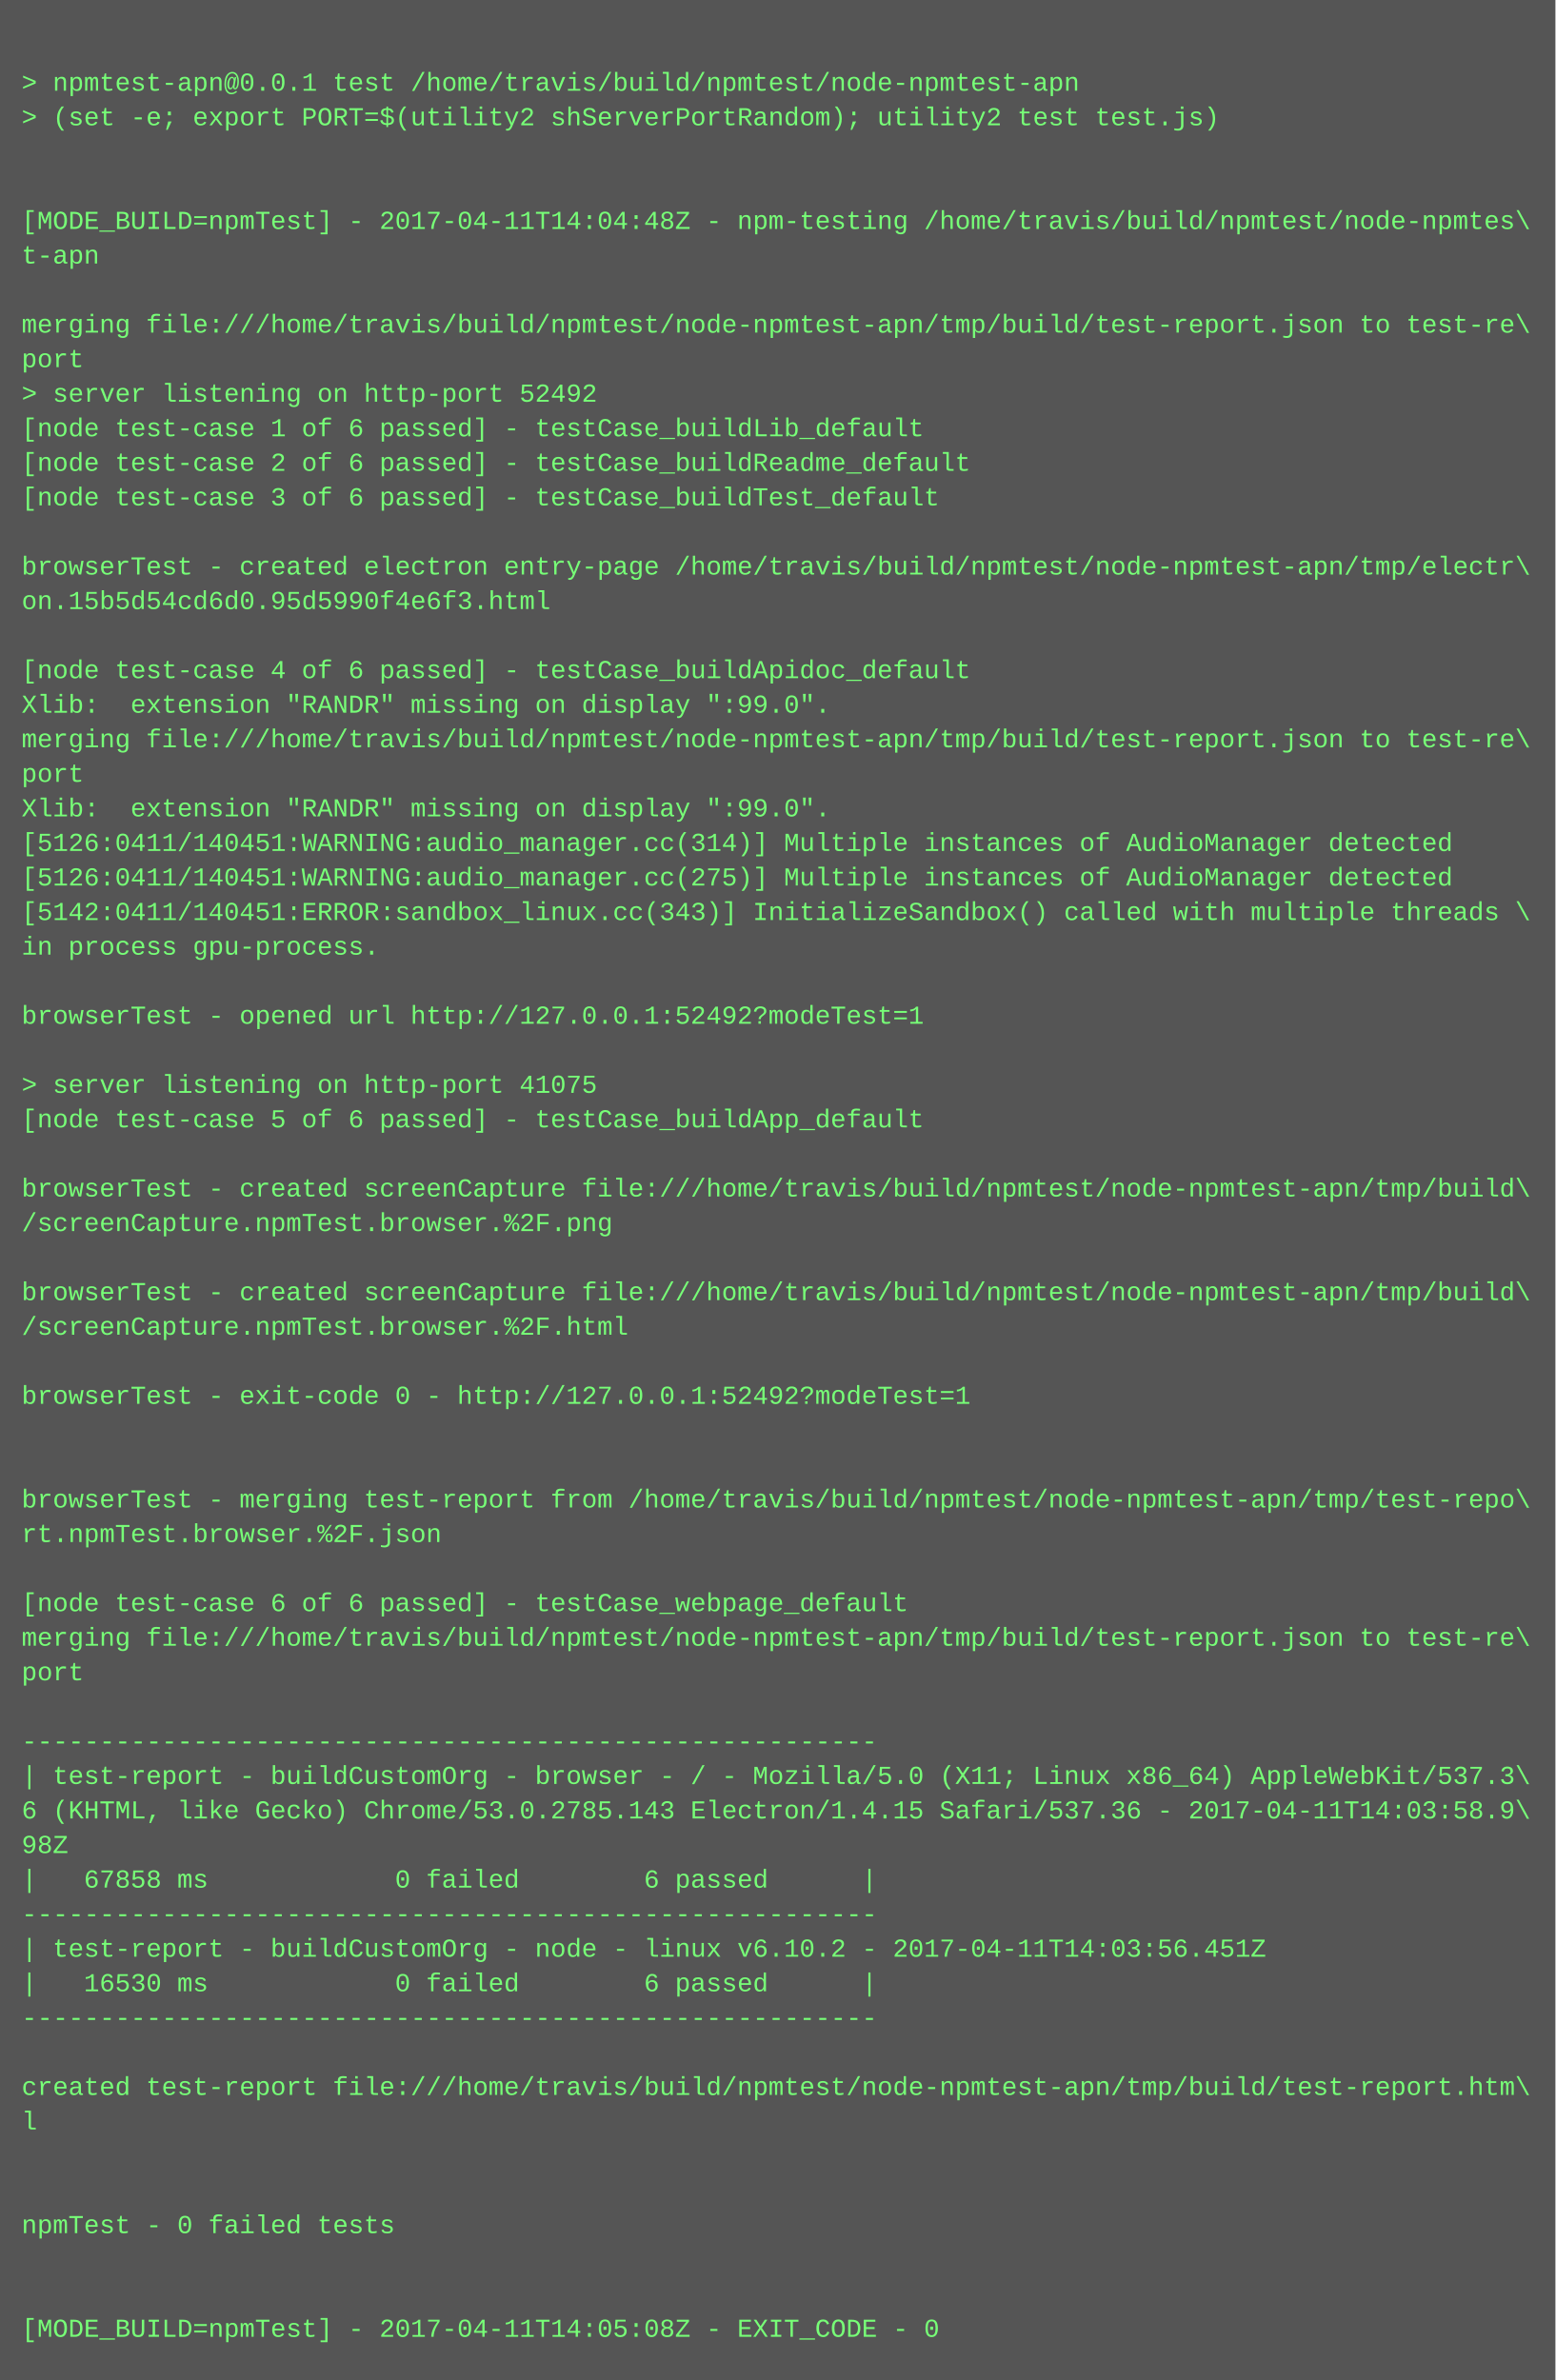
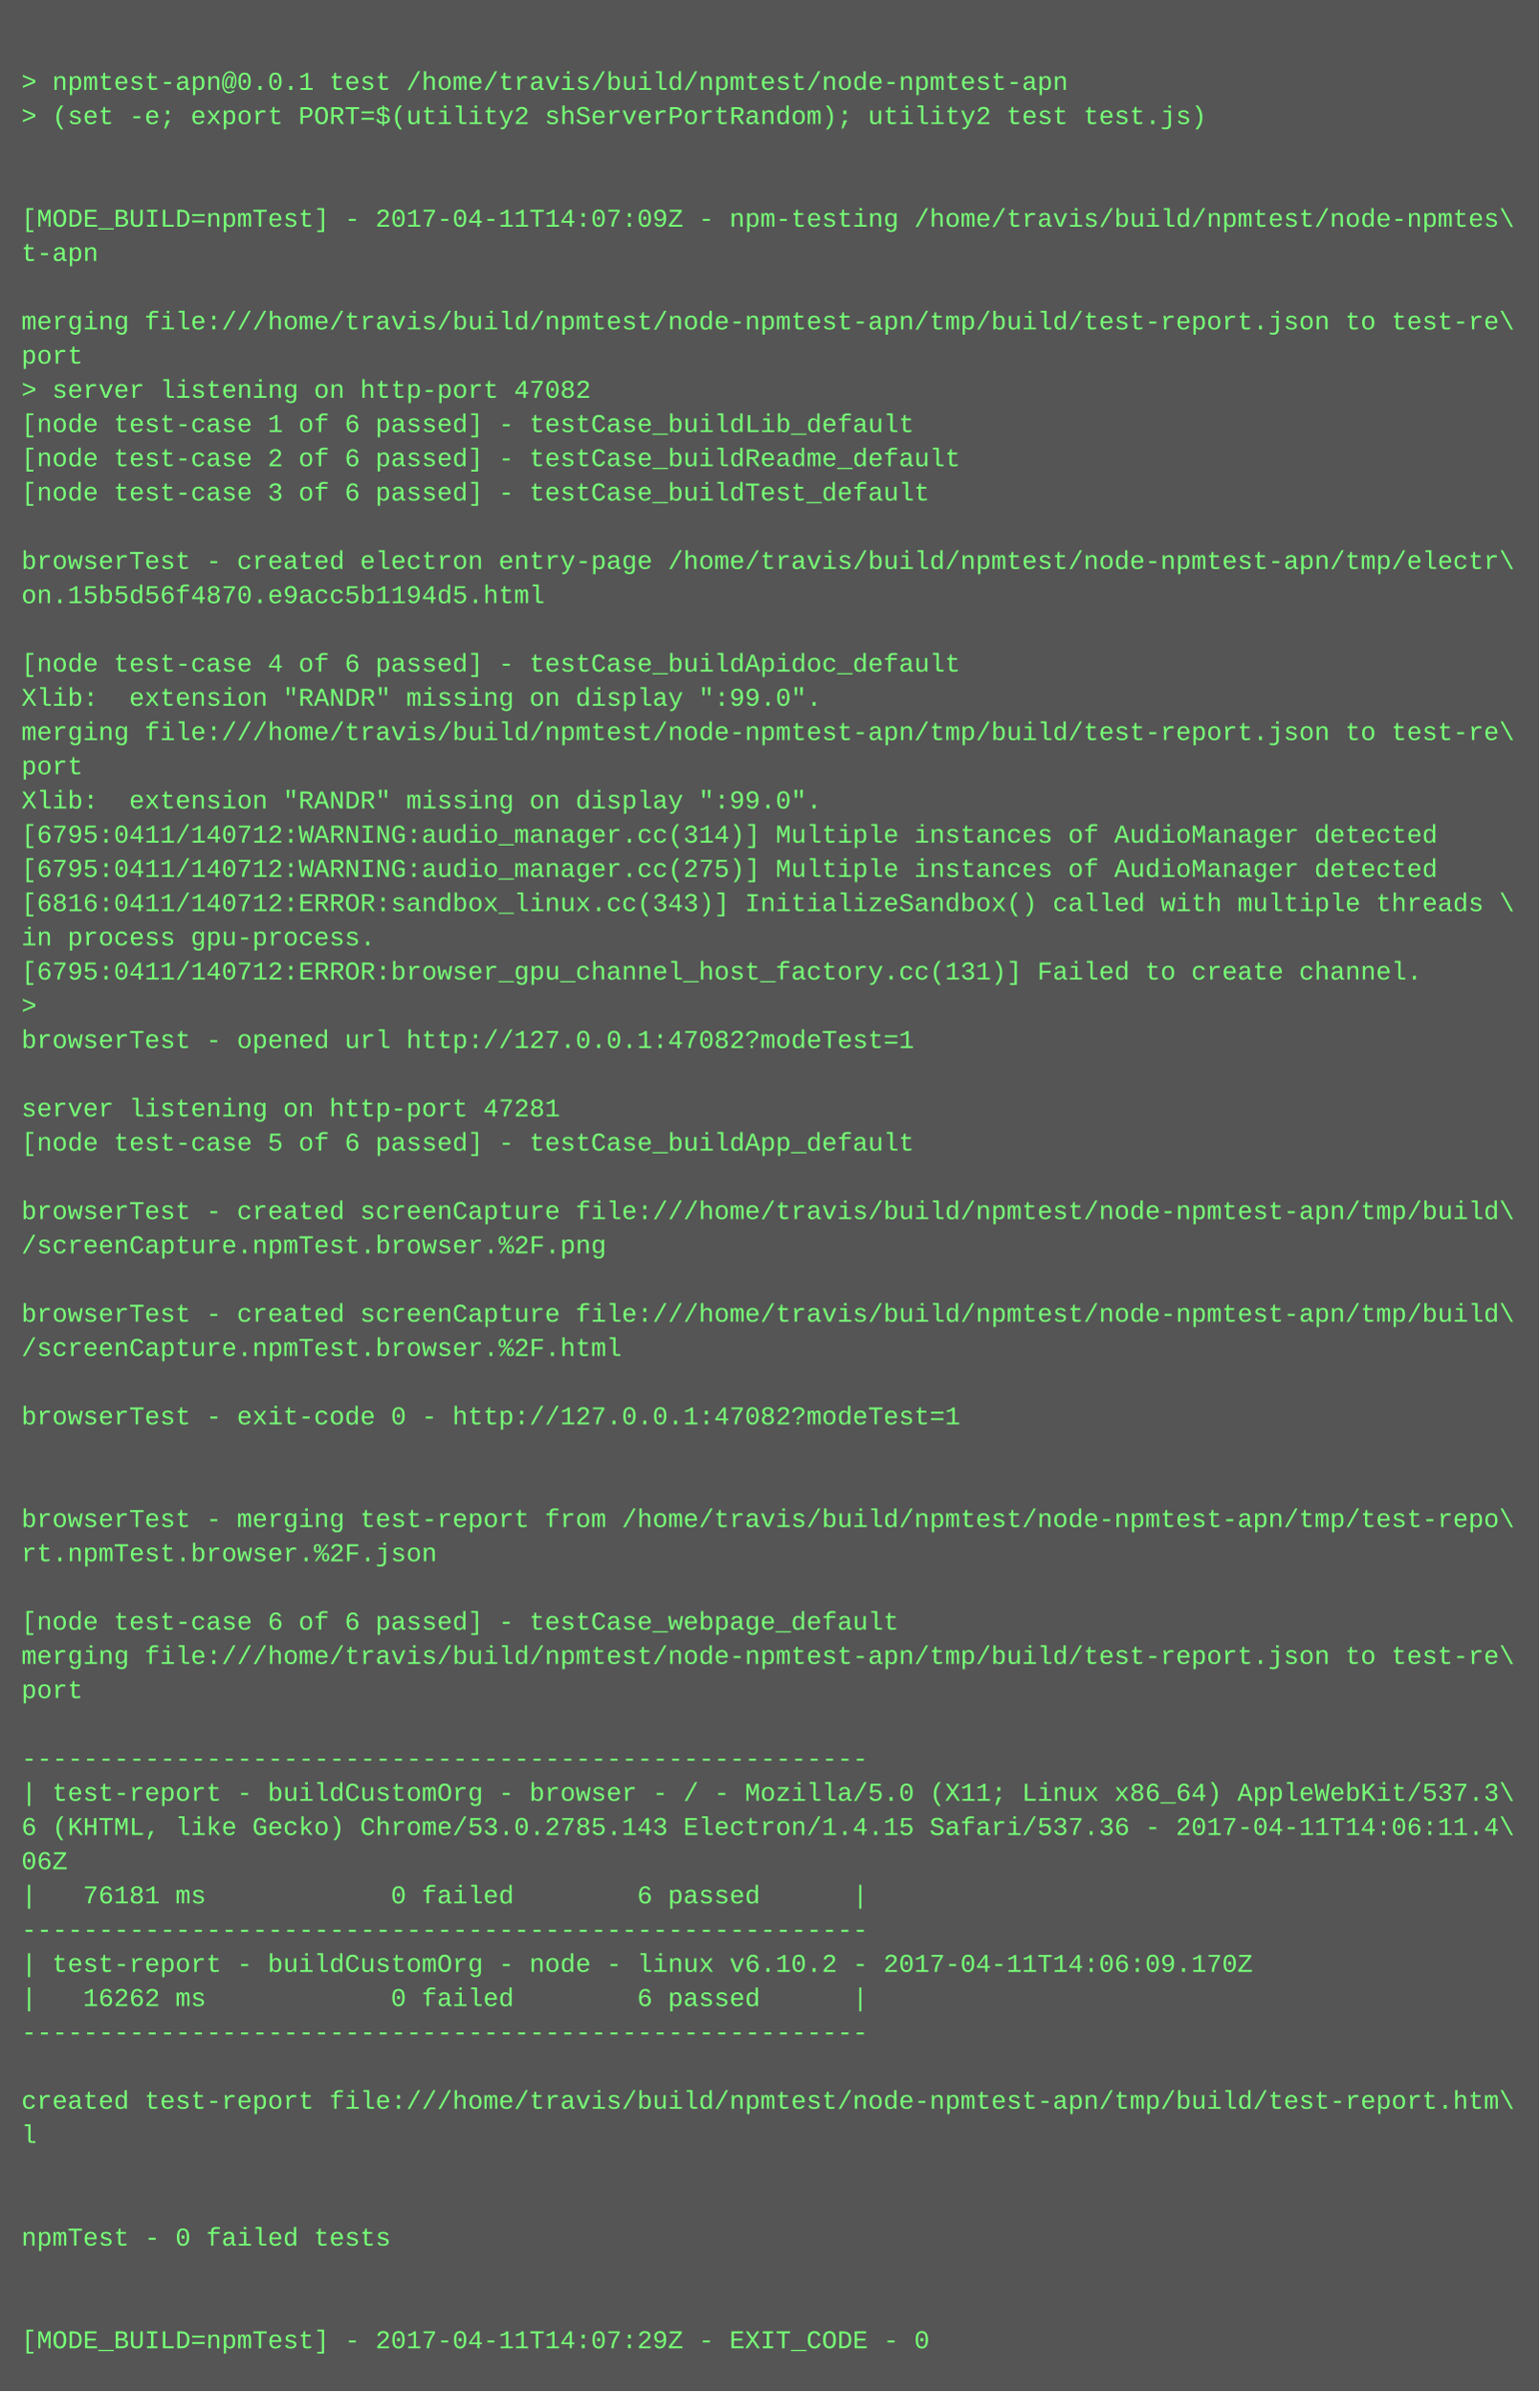
- <svg xmlns="http://www.w3.org/2000/svg" height="1102" width="720">
-   <rect height="1102" fill="#555" width="720" />
+ <svg xmlns="http://www.w3.org/2000/svg" height="1118" width="720">
+   <rect height="1118" fill="#555" width="720" />
  <text fill="#7f7" font-family="Courier New" font-size="12" xml:space="preserve">
    <tspan x="10" y="26" />
    <tspan x="10" y="42">&gt; npmtest-apn@0.0.1 test /home/travis/build/npmtest/node-npmtest-apn</tspan>
    <tspan x="10" y="58">&gt; (set -e; export PORT=$(utility2 shServerPortRandom); utility2 test test.js)</tspan>
    <tspan x="10" y="74" />
    <tspan x="10" y="90" />
-     <tspan x="10" y="106">[MODE_BUILD=npmTest] - 2017-04-11T14:04:48Z - npm-testing /home/travis/build/npmtest/node-npmtes\</tspan>
+     <tspan x="10" y="106">[MODE_BUILD=npmTest] - 2017-04-11T14:07:09Z - npm-testing /home/travis/build/npmtest/node-npmtes\</tspan>
    <tspan x="10" y="122">t-apn</tspan>
    <tspan x="10" y="138" />
    <tspan x="10" y="154">merging file:///home/travis/build/npmtest/node-npmtest-apn/tmp/build/test-report.json to test-re\</tspan>
    <tspan x="10" y="170">port</tspan>
-     <tspan x="10" y="186">&gt; server listening on http-port 52492</tspan>
+     <tspan x="10" y="186">&gt; server listening on http-port 47082</tspan>
    <tspan x="10" y="202">[node test-case 1 of 6 passed] - testCase_buildLib_default</tspan>
    <tspan x="10" y="218">[node test-case 2 of 6 passed] - testCase_buildReadme_default</tspan>
    <tspan x="10" y="234">[node test-case 3 of 6 passed] - testCase_buildTest_default</tspan>
    <tspan x="10" y="250" />
    <tspan x="10" y="266">browserTest - created electron entry-page /home/travis/build/npmtest/node-npmtest-apn/tmp/electr\</tspan>
-     <tspan x="10" y="282">on.15b5d54cd6d0.95d5990f4e6f3.html</tspan>
+     <tspan x="10" y="282">on.15b5d56f4870.e9acc5b1194d5.html</tspan>
    <tspan x="10" y="298" />
    <tspan x="10" y="314">[node test-case 4 of 6 passed] - testCase_buildApidoc_default</tspan>
    <tspan x="10" y="330">Xlib:  extension "RANDR" missing on display ":99.0".</tspan>
    <tspan x="10" y="346">merging file:///home/travis/build/npmtest/node-npmtest-apn/tmp/build/test-report.json to test-re\</tspan>
    <tspan x="10" y="362">port</tspan>
    <tspan x="10" y="378">Xlib:  extension "RANDR" missing on display ":99.0".</tspan>
-     <tspan x="10" y="394">[5126:0411/140451:WARNING:audio_manager.cc(314)] Multiple instances of AudioManager detected</tspan>
-     <tspan x="10" y="410">[5126:0411/140451:WARNING:audio_manager.cc(275)] Multiple instances of AudioManager detected</tspan>
-     <tspan x="10" y="426">[5142:0411/140451:ERROR:sandbox_linux.cc(343)] InitializeSandbox() called with multiple threads \</tspan>
+     <tspan x="10" y="394">[6795:0411/140712:WARNING:audio_manager.cc(314)] Multiple instances of AudioManager detected</tspan>
+     <tspan x="10" y="410">[6795:0411/140712:WARNING:audio_manager.cc(275)] Multiple instances of AudioManager detected</tspan>
+     <tspan x="10" y="426">[6816:0411/140712:ERROR:sandbox_linux.cc(343)] InitializeSandbox() called with multiple threads \</tspan>
    <tspan x="10" y="442">in process gpu-process. </tspan>
-     <tspan x="10" y="458" />
-     <tspan x="10" y="474">browserTest - opened url http://127.0.0.1:52492?modeTest=1</tspan>
-     <tspan x="10" y="490" />
-     <tspan x="10" y="506">&gt; server listening on http-port 41075</tspan>
-     <tspan x="10" y="522">[node test-case 5 of 6 passed] - testCase_buildApp_default</tspan>
-     <tspan x="10" y="538" />
-     <tspan x="10" y="554">browserTest - created screenCapture file:///home/travis/build/npmtest/node-npmtest-apn/tmp/build\</tspan>
-     <tspan x="10" y="570">/screenCapture.npmTest.browser.%2F.png</tspan>
-     <tspan x="10" y="586" />
-     <tspan x="10" y="602">browserTest - created screenCapture file:///home/travis/build/npmtest/node-npmtest-apn/tmp/build\</tspan>
-     <tspan x="10" y="618">/screenCapture.npmTest.browser.%2F.html</tspan>
-     <tspan x="10" y="634" />
-     <tspan x="10" y="650">browserTest - exit-code 0 - http://127.0.0.1:52492?modeTest=1</tspan>
-     <tspan x="10" y="666" />
+     <tspan x="10" y="458">[6795:0411/140712:ERROR:browser_gpu_channel_host_factory.cc(131)] Failed to create channel.</tspan>
+     <tspan x="10" y="474">&gt; </tspan>
+     <tspan x="10" y="490">browserTest - opened url http://127.0.0.1:47082?modeTest=1</tspan>
+     <tspan x="10" y="506" />
+     <tspan x="10" y="522">server listening on http-port 47281</tspan>
+     <tspan x="10" y="538">[node test-case 5 of 6 passed] - testCase_buildApp_default</tspan>
+     <tspan x="10" y="554" />
+     <tspan x="10" y="570">browserTest - created screenCapture file:///home/travis/build/npmtest/node-npmtest-apn/tmp/build\</tspan>
+     <tspan x="10" y="586">/screenCapture.npmTest.browser.%2F.png</tspan>
+     <tspan x="10" y="602" />
+     <tspan x="10" y="618">browserTest - created screenCapture file:///home/travis/build/npmtest/node-npmtest-apn/tmp/build\</tspan>
+     <tspan x="10" y="634">/screenCapture.npmTest.browser.%2F.html</tspan>
+     <tspan x="10" y="650" />
+     <tspan x="10" y="666">browserTest - exit-code 0 - http://127.0.0.1:47082?modeTest=1</tspan>
    <tspan x="10" y="682" />
-     <tspan x="10" y="698">browserTest - merging test-report from /home/travis/build/npmtest/node-npmtest-apn/tmp/test-repo\</tspan>
-     <tspan x="10" y="714">rt.npmTest.browser.%2F.json</tspan>
-     <tspan x="10" y="730" />
-     <tspan x="10" y="746">[node test-case 6 of 6 passed] - testCase_webpage_default</tspan>
-     <tspan x="10" y="762">merging file:///home/travis/build/npmtest/node-npmtest-apn/tmp/build/test-report.json to test-re\</tspan>
-     <tspan x="10" y="778">port</tspan>
-     <tspan x="10" y="794" />
-     <tspan x="10" y="810">-------------------------------------------------------</tspan>
-     <tspan x="10" y="826">| test-report - buildCustomOrg - browser - / - Mozilla/5.0 (X11; Linux x86_64) AppleWebKit/537.3\</tspan>
-     <tspan x="10" y="842">6 (KHTML, like Gecko) Chrome/53.0.2785.143 Electron/1.4.15 Safari/537.36 - 2017-04-11T14:03:58.9\</tspan>
-     <tspan x="10" y="858">98Z</tspan>
-     <tspan x="10" y="874">|   67858 ms            0 failed        6 passed      |</tspan>
-     <tspan x="10" y="890">-------------------------------------------------------</tspan>
-     <tspan x="10" y="906">| test-report - buildCustomOrg - node - linux v6.10.2 - 2017-04-11T14:03:56.451Z</tspan>
-     <tspan x="10" y="922">|   16530 ms            0 failed        6 passed      |</tspan>
-     <tspan x="10" y="938">-------------------------------------------------------</tspan>
-     <tspan x="10" y="954" />
-     <tspan x="10" y="970">created test-report file:///home/travis/build/npmtest/node-npmtest-apn/tmp/build/test-report.htm\</tspan>
-     <tspan x="10" y="986">l</tspan>
-     <tspan x="10" y="1002" />
+     <tspan x="10" y="698" />
+     <tspan x="10" y="714">browserTest - merging test-report from /home/travis/build/npmtest/node-npmtest-apn/tmp/test-repo\</tspan>
+     <tspan x="10" y="730">rt.npmTest.browser.%2F.json</tspan>
+     <tspan x="10" y="746" />
+     <tspan x="10" y="762">[node test-case 6 of 6 passed] - testCase_webpage_default</tspan>
+     <tspan x="10" y="778">merging file:///home/travis/build/npmtest/node-npmtest-apn/tmp/build/test-report.json to test-re\</tspan>
+     <tspan x="10" y="794">port</tspan>
+     <tspan x="10" y="810" />
+     <tspan x="10" y="826">-------------------------------------------------------</tspan>
+     <tspan x="10" y="842">| test-report - buildCustomOrg - browser - / - Mozilla/5.0 (X11; Linux x86_64) AppleWebKit/537.3\</tspan>
+     <tspan x="10" y="858">6 (KHTML, like Gecko) Chrome/53.0.2785.143 Electron/1.4.15 Safari/537.36 - 2017-04-11T14:06:11.4\</tspan>
+     <tspan x="10" y="874">06Z</tspan>
+     <tspan x="10" y="890">|   76181 ms            0 failed        6 passed      |</tspan>
+     <tspan x="10" y="906">-------------------------------------------------------</tspan>
+     <tspan x="10" y="922">| test-report - buildCustomOrg - node - linux v6.10.2 - 2017-04-11T14:06:09.170Z</tspan>
+     <tspan x="10" y="938">|   16262 ms            0 failed        6 passed      |</tspan>
+     <tspan x="10" y="954">-------------------------------------------------------</tspan>
+     <tspan x="10" y="970" />
+     <tspan x="10" y="986">created test-report file:///home/travis/build/npmtest/node-npmtest-apn/tmp/build/test-report.htm\</tspan>
+     <tspan x="10" y="1002">l</tspan>
    <tspan x="10" y="1018" />
-     <tspan x="10" y="1034">npmTest - 0 failed tests</tspan>
-     <tspan x="10" y="1050" />
+     <tspan x="10" y="1034" />
+     <tspan x="10" y="1050">npmTest - 0 failed tests</tspan>
    <tspan x="10" y="1066" />
-     <tspan x="10" y="1082">[MODE_BUILD=npmTest] - 2017-04-11T14:05:08Z - EXIT_CODE - 0</tspan>
+     <tspan x="10" y="1082" />
+     <tspan x="10" y="1098">[MODE_BUILD=npmTest] - 2017-04-11T14:07:29Z - EXIT_CODE - 0</tspan>
  </text>
</svg>
